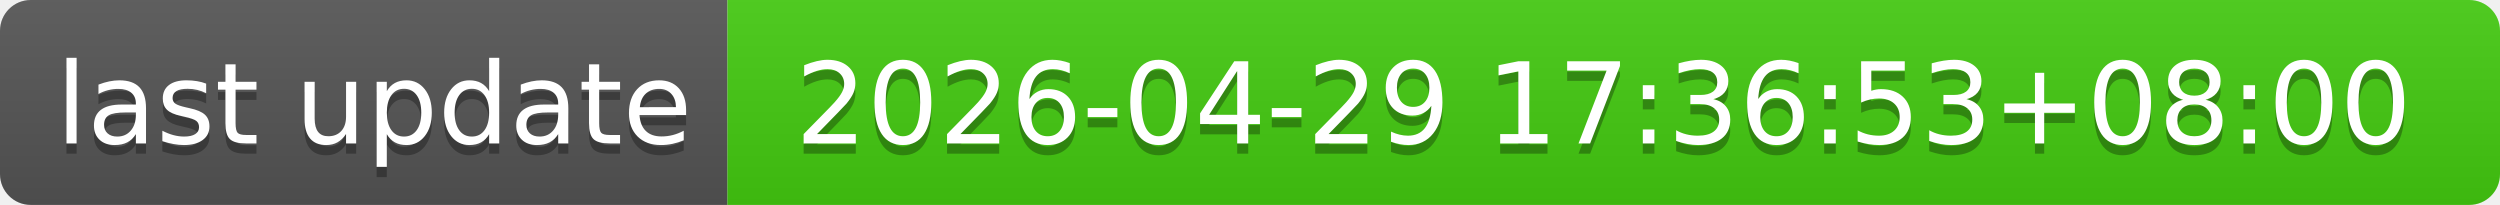
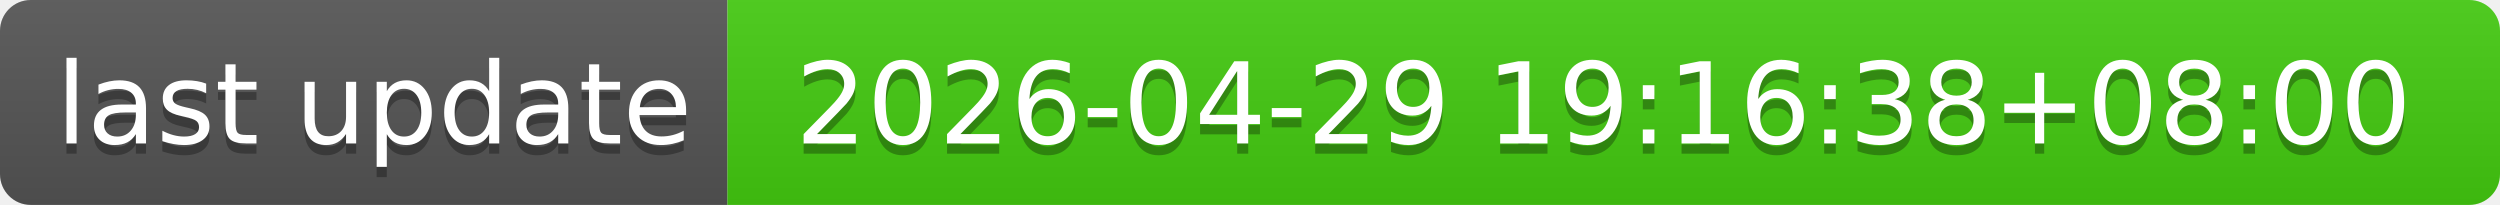
- <svg xmlns="http://www.w3.org/2000/svg" width="244" height="20" role="img" aria-label="last update: 2026-04-29 17:36:53+08:00">
+ <svg xmlns="http://www.w3.org/2000/svg" width="244" height="20" role="img" aria-label="last update: 2026-04-29 19:16:38+08:00">
  <linearGradient id="s" x2="0" y2="100%">
    <stop offset="0" stop-color="#bbb" stop-opacity=".1" />
    <stop offset="1" stop-opacity=".1" />
  </linearGradient>
  <clipPath id="r">
    <rect width="244" height="20" rx="3" fill="#fff" />
  </clipPath>
  <g clip-path="url(#r)">
    <rect width="71" height="20" fill="#555" />
    <rect x="71" width="173" height="20" fill="#4c1" />
    <rect width="244" height="20" fill="url(#s)" />
  </g>
  <g fill="#fff" text-anchor="middle" font-family="Verdana,Geneva,DejaVu Sans,sans-serif" text-rendering="geometricPrecision" font-size="110">
    <text aria-hidden="true" x="365" y="150" fill="#010101" fill-opacity=".3" transform="scale(.1)" textLength="610">last update</text>
    <text x="365" y="140" transform="scale(.1)" fill="#fff" textLength="610">last update</text>
-     <text aria-hidden="true" x="1565" y="150" fill="#010101" fill-opacity=".3" transform="scale(.1)" textLength="1630">2026-04-29 17:36:53+08:00</text>
-     <text x="1565" y="140" transform="scale(.1)" fill="#fff" textLength="1630">2026-04-29 17:36:53+08:00</text>
+     <text aria-hidden="true" x="1565" y="150" fill="#010101" fill-opacity=".3" transform="scale(.1)" textLength="1630">2026-04-29 19:16:38+08:00</text>
+     <text x="1565" y="140" transform="scale(.1)" fill="#fff" textLength="1630">2026-04-29 19:16:38+08:00</text>
  </g>
</svg>
